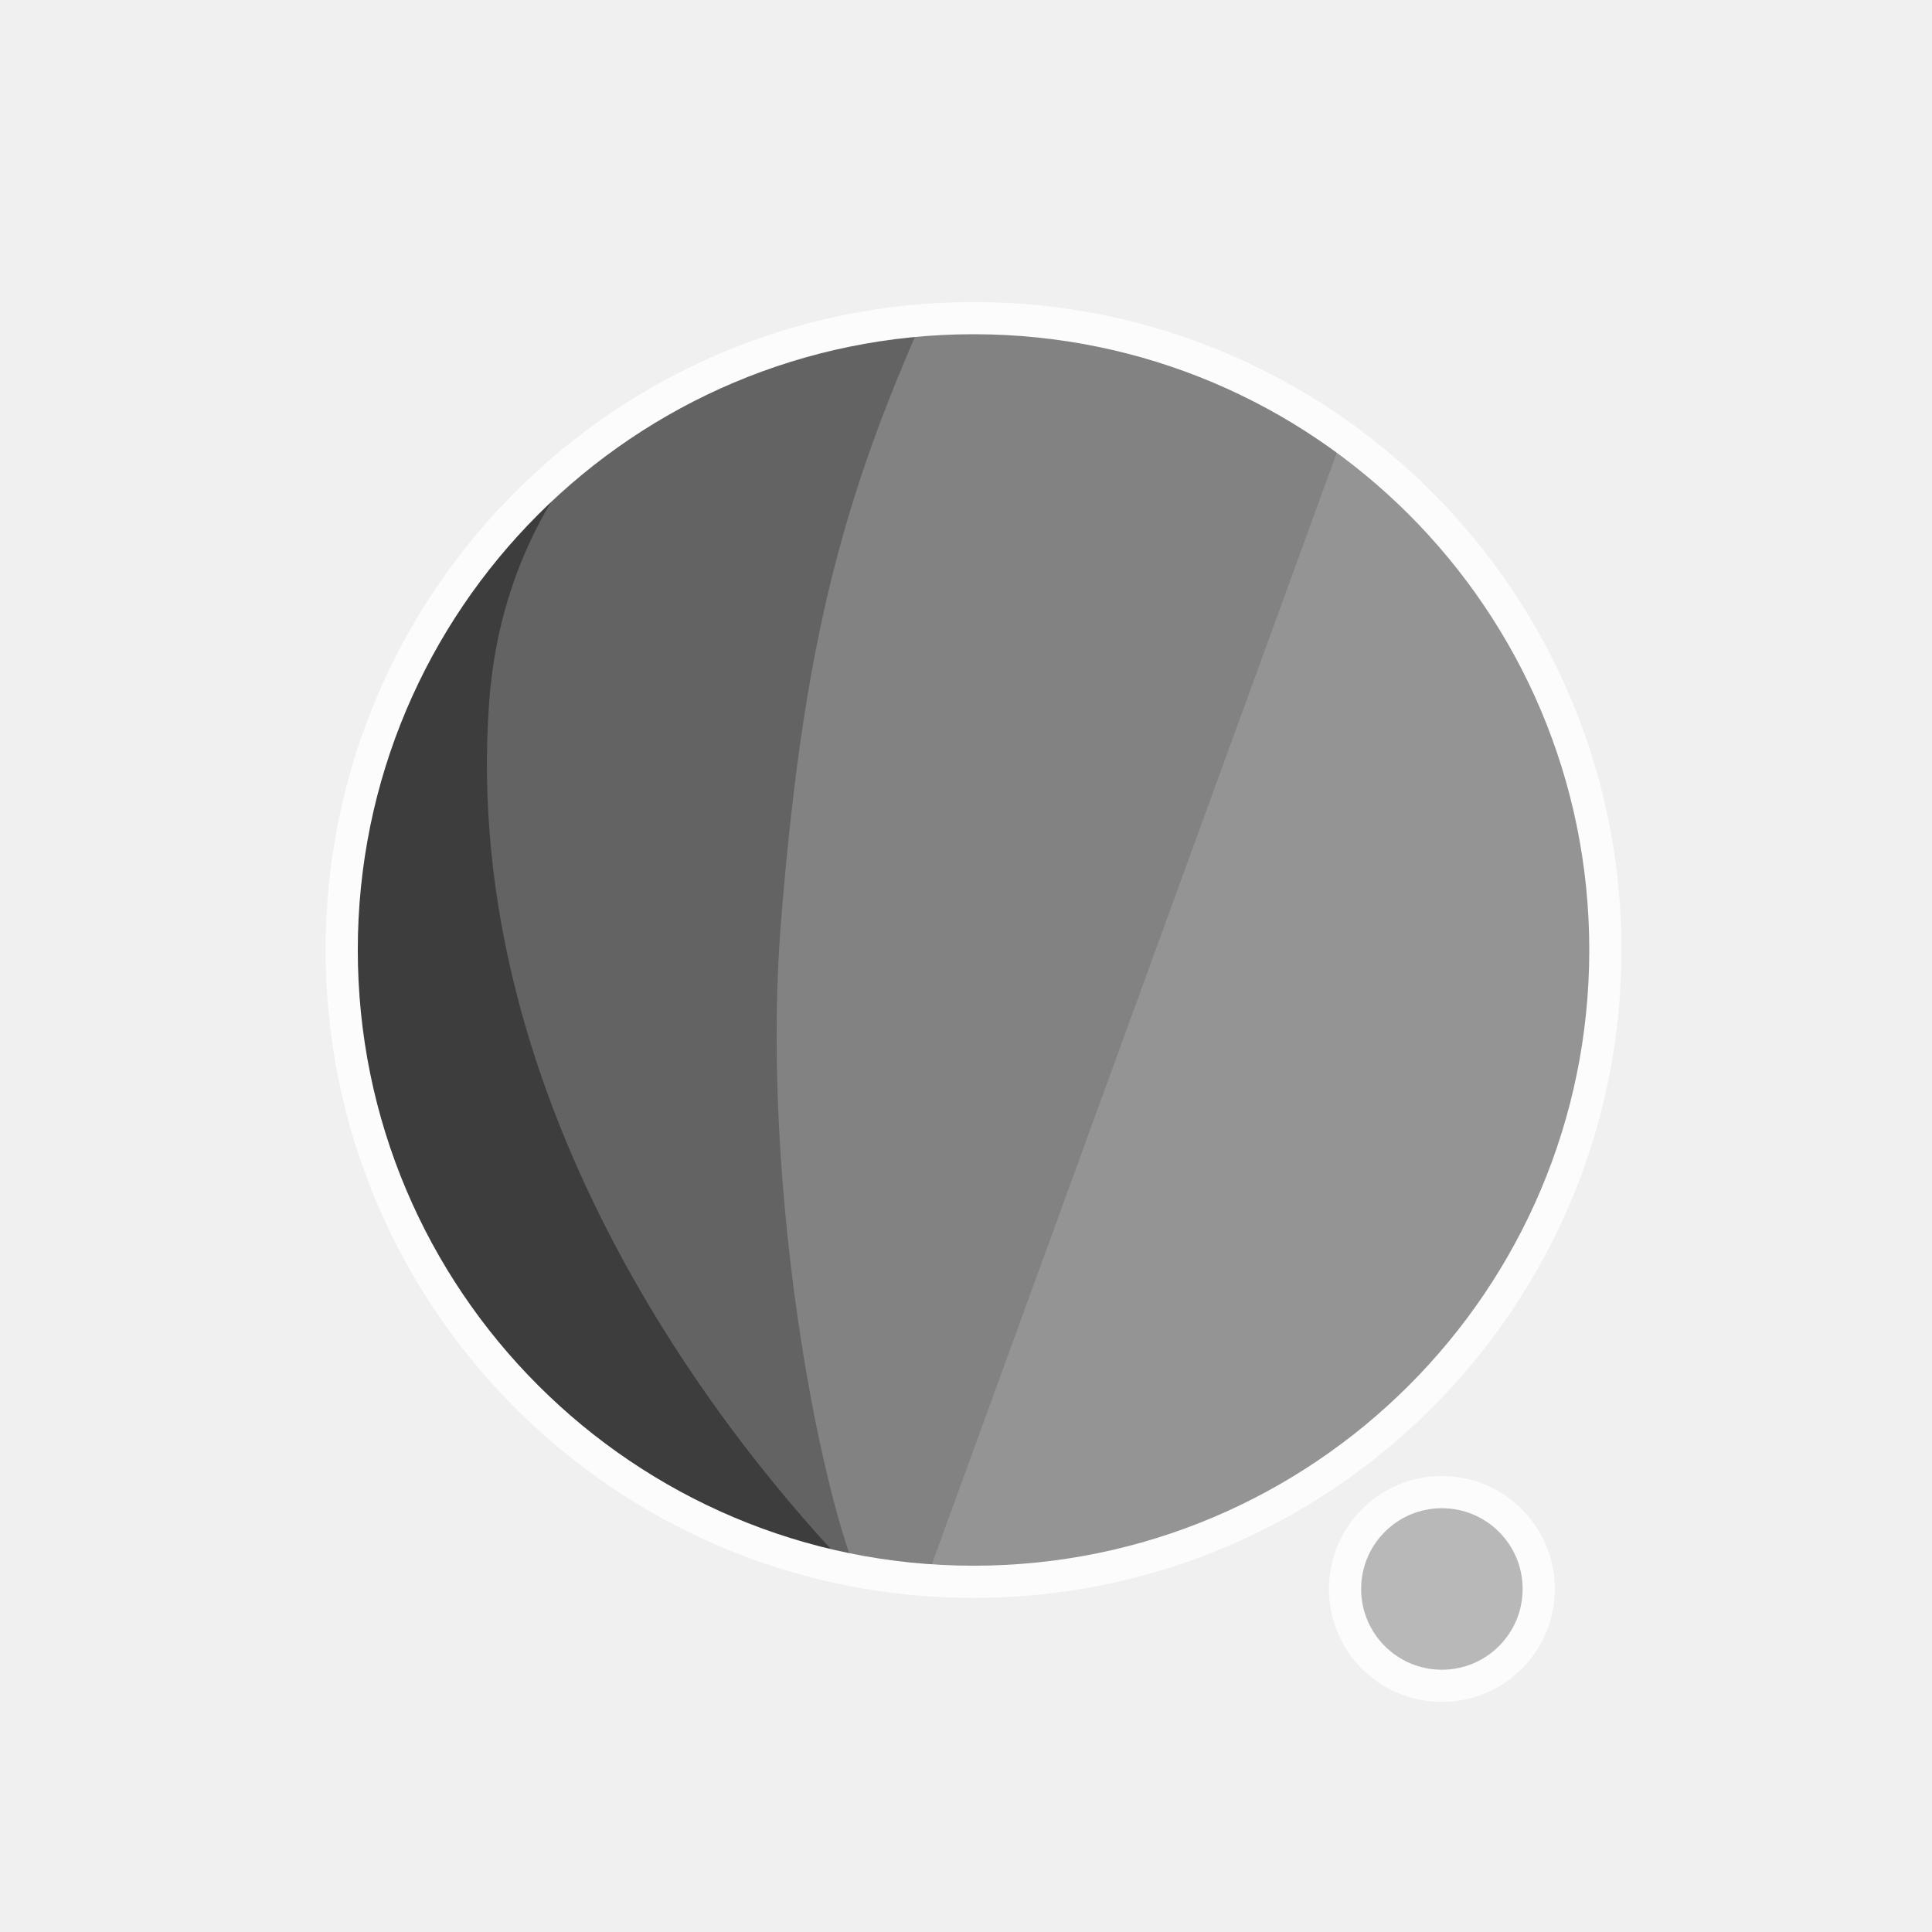
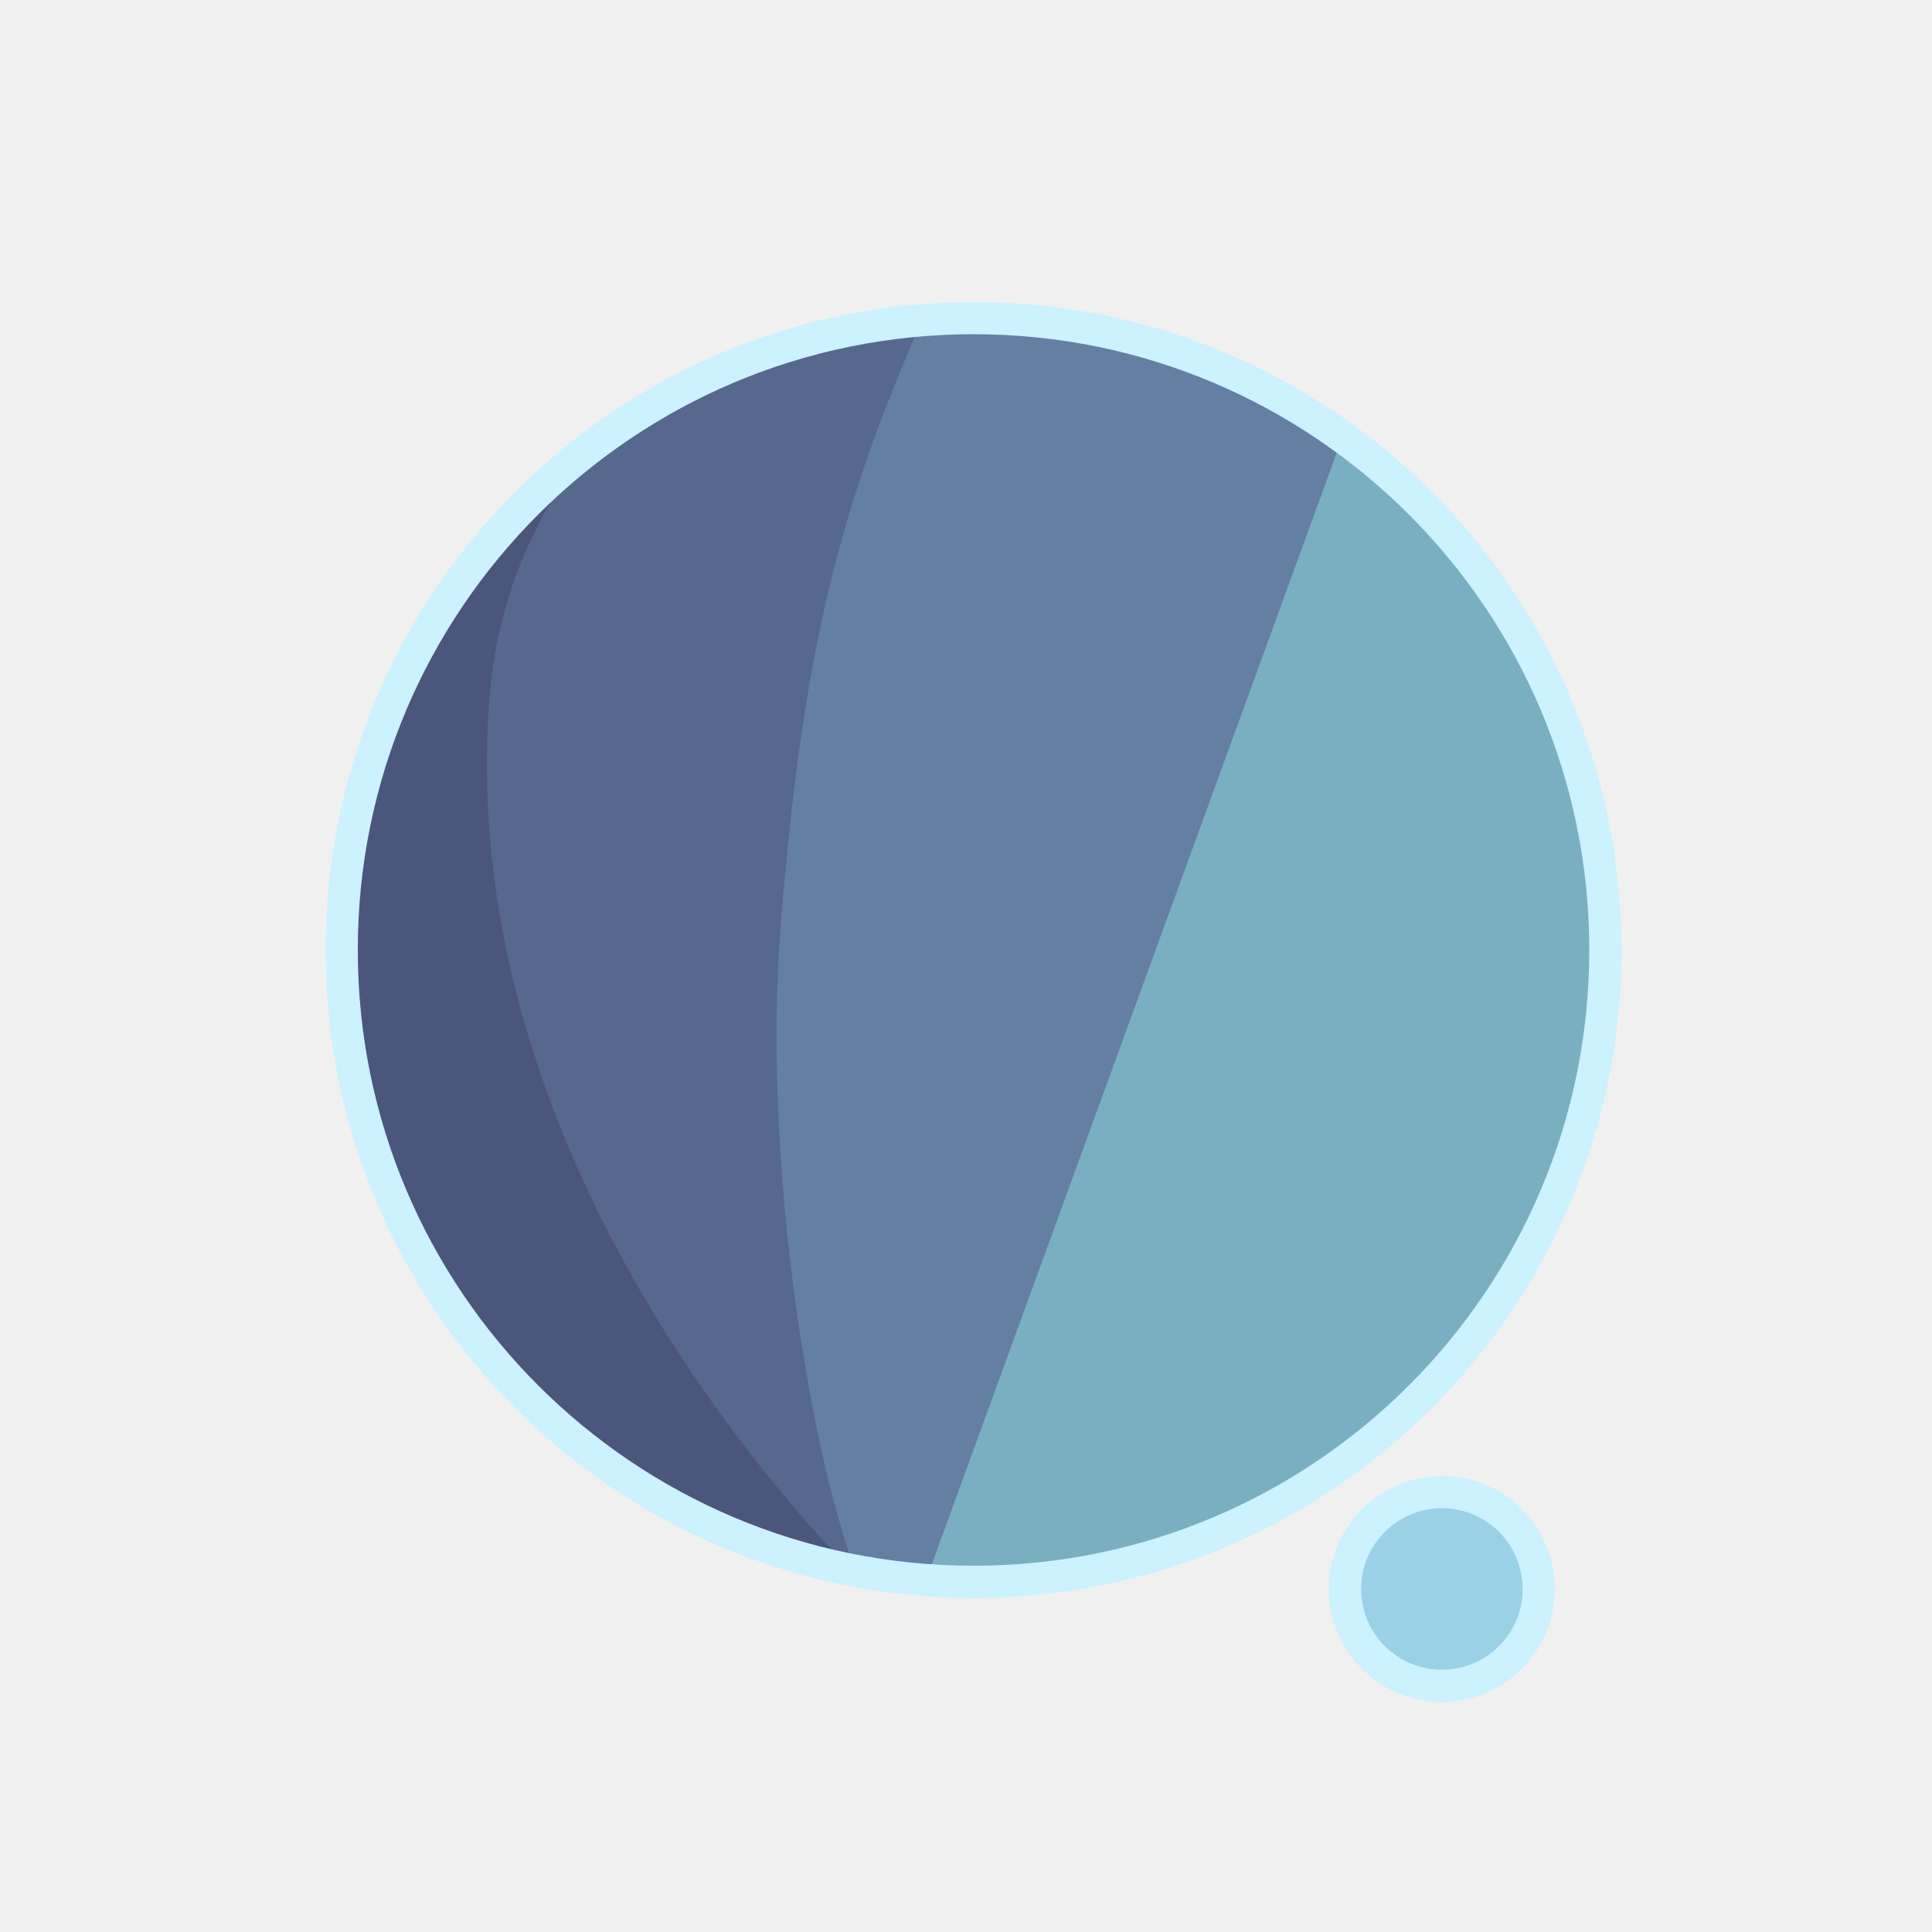
<svg xmlns="http://www.w3.org/2000/svg" width="300" height="300" viewBox="0 0 79.375 79.375" version="1.1" id="svg1">
  <defs id="defs1">
    <filter id="mask-powermask-path-effect5_inverse" style="color-interpolation-filters:sRGB" height="100" width="100" x="-50" y="-50">
      <feColorMatrix id="mask-powermask-path-effect5_primitive1" values="1" type="saturate" result="fbSourceGraphic" />
      <feColorMatrix id="mask-powermask-path-effect5_primitive2" values="-1 0 0 0 1 0 -1 0 0 1 0 0 -1 0 1 0 0 0 1 0 " in="fbSourceGraphic" />
    </filter>
    <clipPath clipPathUnits="userSpaceOnUse" id="clipPath1">
      <circle style="display:inline;fill:#000000;fill-opacity:1;stroke:none;stroke-width:0.214" id="circle3" cx="44.886" cy="38.249" r="22.842" />
    </clipPath>
    <clipPath clipPathUnits="userSpaceOnUse" id="clipPath3">
      <circle style="display:inline;opacity:1;fill:#000000;fill-opacity:1;stroke:none;stroke-width:2.646;stroke-dasharray:none;stroke-opacity:1" id="circle4" cx="39.235" cy="39.029" r="25.959" />
    </clipPath>
    <clipPath clipPathUnits="userSpaceOnUse" id="clipPath4">
      <circle style="display:inline;opacity:1;fill:#000000;fill-opacity:1;stroke:none;stroke-width:0.243" id="circle5" cx="39.997" cy="39.029" r="25.959" />
    </clipPath>
    <clipPath clipPathUnits="userSpaceOnUse" id="clipPath19">
      <g id="g20" style="display:inline">
        <circle style="display:inline;opacity:1;fill:#ffffff;fill-opacity:1;stroke:#000000;stroke-width:1.323;stroke-dasharray:none;stroke-opacity:1" id="circle20" cx="39.997" cy="39.029" r="25.959" />
        <path style="display:inline;fill:#ffffff;fill-opacity:1;stroke:none;stroke-width:1.323;stroke-linecap:round;stroke-linejoin:round;stroke-dasharray:none;stroke-opacity:1" d="M 40.972,71.749 65.107,9.074 51.262,8.513 29.654,71.374 Z" id="path20" />
      </g>
    </clipPath>
  </defs>
  <g id="layer1">
-     <circle style="display:inline;opacity:1;fill:#949494;fill-opacity:1;stroke:none;stroke-width:2.646;stroke-dasharray:none;stroke-opacity:1" id="path1" cx="39.997" cy="39.029" r="25.959" />
-     <circle style="display:inline;opacity:1;fill:#B8B8B8;fill-opacity:1;stroke:#FCFCFC;stroke-width:1.323;stroke-linecap:round;stroke-linejoin:round;stroke-dasharray:none;stroke-opacity:1" id="path23" cx="59.239" cy="65.282" r="3.979" />
-     <path style="display:inline;opacity:1;fill:#828282;fill-opacity:1;stroke:none;stroke-width:2.646;stroke-linecap:round;stroke-linejoin:round;stroke-dasharray:none;stroke-opacity:1" d="M 14.114,8.183 56.981,12.942 37.387,66.729 7.337,66.366 Z" id="path4" clip-path="url(#clipPath4)" />
-     <path style="display:inline;opacity:1;fill:#636363;fill-opacity:1;stroke:none;stroke-width:2.646;stroke-linecap:round;stroke-linejoin:round;stroke-dasharray:none;stroke-opacity:1" d="m 38.537,10.093 c -4.366,9.204 -6.195,15.177 -7.208,27.727 -0.992,12.295 2.307,27.137 4.048,28.492 L 8.159,69.099 11.655,10.117 Z" id="path8" clip-path="url(#clipPath3)" transform="translate(0.7619726)" />
-     <path style="display:inline;opacity:1;fill:#3D3D3D;fill-opacity:1;stroke:none;stroke-width:2.646;stroke-linecap:round;stroke-linejoin:round;stroke-dasharray:none;stroke-opacity:1" d="m 42.193,12.318 c -4.211,1.987 -14.039,6.189 -14.818,16.984 -1.049,14.531 8.417,27.086 14.901,33.188 l -22.177,3.33 -0.971,-51.47 z" id="path12" clip-path="url(#clipPath1)" transform="matrix(1.1365,0,0,1.1365,-11.01583,-4.44086)" />
+     <circle style="display:inline;opacity:1;fill:#7AAFC2;fill-opacity:1;stroke:none;stroke-width:2.646;stroke-dasharray:none;stroke-opacity:1" id="path1" cx="39.997" cy="39.029" r="25.959" />
+     <circle style="display:inline;opacity:1;fill:#9AD1E6;fill-opacity:1;stroke:#CCF1FF;stroke-width:1.323;stroke-linecap:round;stroke-linejoin:round;stroke-dasharray:none;stroke-opacity:1" id="path23" cx="59.239" cy="65.282" r="3.979" />
+     <path style="display:inline;opacity:1;fill:#657FA3;fill-opacity:1;stroke:none;stroke-width:2.646;stroke-linecap:round;stroke-linejoin:round;stroke-dasharray:none;stroke-opacity:1" d="M 14.114,8.183 56.981,12.942 37.387,66.729 7.337,66.366 Z" id="path4" clip-path="url(#clipPath4)" />
+     <path style="display:inline;opacity:1;fill:#57688F;fill-opacity:1;stroke:none;stroke-width:2.646;stroke-linecap:round;stroke-linejoin:round;stroke-dasharray:none;stroke-opacity:1" d="m 38.537,10.093 c -4.366,9.204 -6.195,15.177 -7.208,27.727 -0.992,12.295 2.307,27.137 4.048,28.492 L 8.159,69.099 11.655,10.117 Z" id="path8" clip-path="url(#clipPath3)" transform="translate(0.7619726)" />
+     <path style="display:inline;opacity:1;fill:#4B567D;fill-opacity:1;stroke:none;stroke-width:2.646;stroke-linecap:round;stroke-linejoin:round;stroke-dasharray:none;stroke-opacity:1" d="m 42.193,12.318 c -4.211,1.987 -14.039,6.189 -14.818,16.984 -1.049,14.531 8.417,27.086 14.901,33.188 l -22.177,3.33 -0.971,-51.47 z" id="path12" clip-path="url(#clipPath1)" transform="matrix(1.1365,0,0,1.1365,-11.01583,-4.44086)" />
    <path style="display:inline;fill:none;stroke:#ffffff;stroke-width:5.292;stroke-linecap:round;stroke-linejoin:round;stroke-dasharray:none;stroke-opacity:1" d="M 56.155,14.893 37.161,67.307 c 0.345,-0.826 6.533,-17.661 9.644,-21.104 4.78,-5.292 13.008,-2.765 13.143,4.977 0.044,2.513 -1.431,15.998 -1.431,15.998" id="path2" clip-path="url(#clipPath19)" mask="none" />
-     <circle style="display:inline;opacity:1;fill:none;fill-opacity:0;stroke:#FCFCFC;stroke-width:1.323;stroke-dasharray:none;stroke-opacity:1" id="circle8" cx="39.997" cy="39.029" r="25.959" />
+     <circle style="display:inline;opacity:1;fill:none;fill-opacity:0;stroke:#CCF1FF;stroke-width:1.323;stroke-dasharray:none;stroke-opacity:1" id="circle8" cx="39.997" cy="39.029" r="25.959" />
  </g>
</svg>
